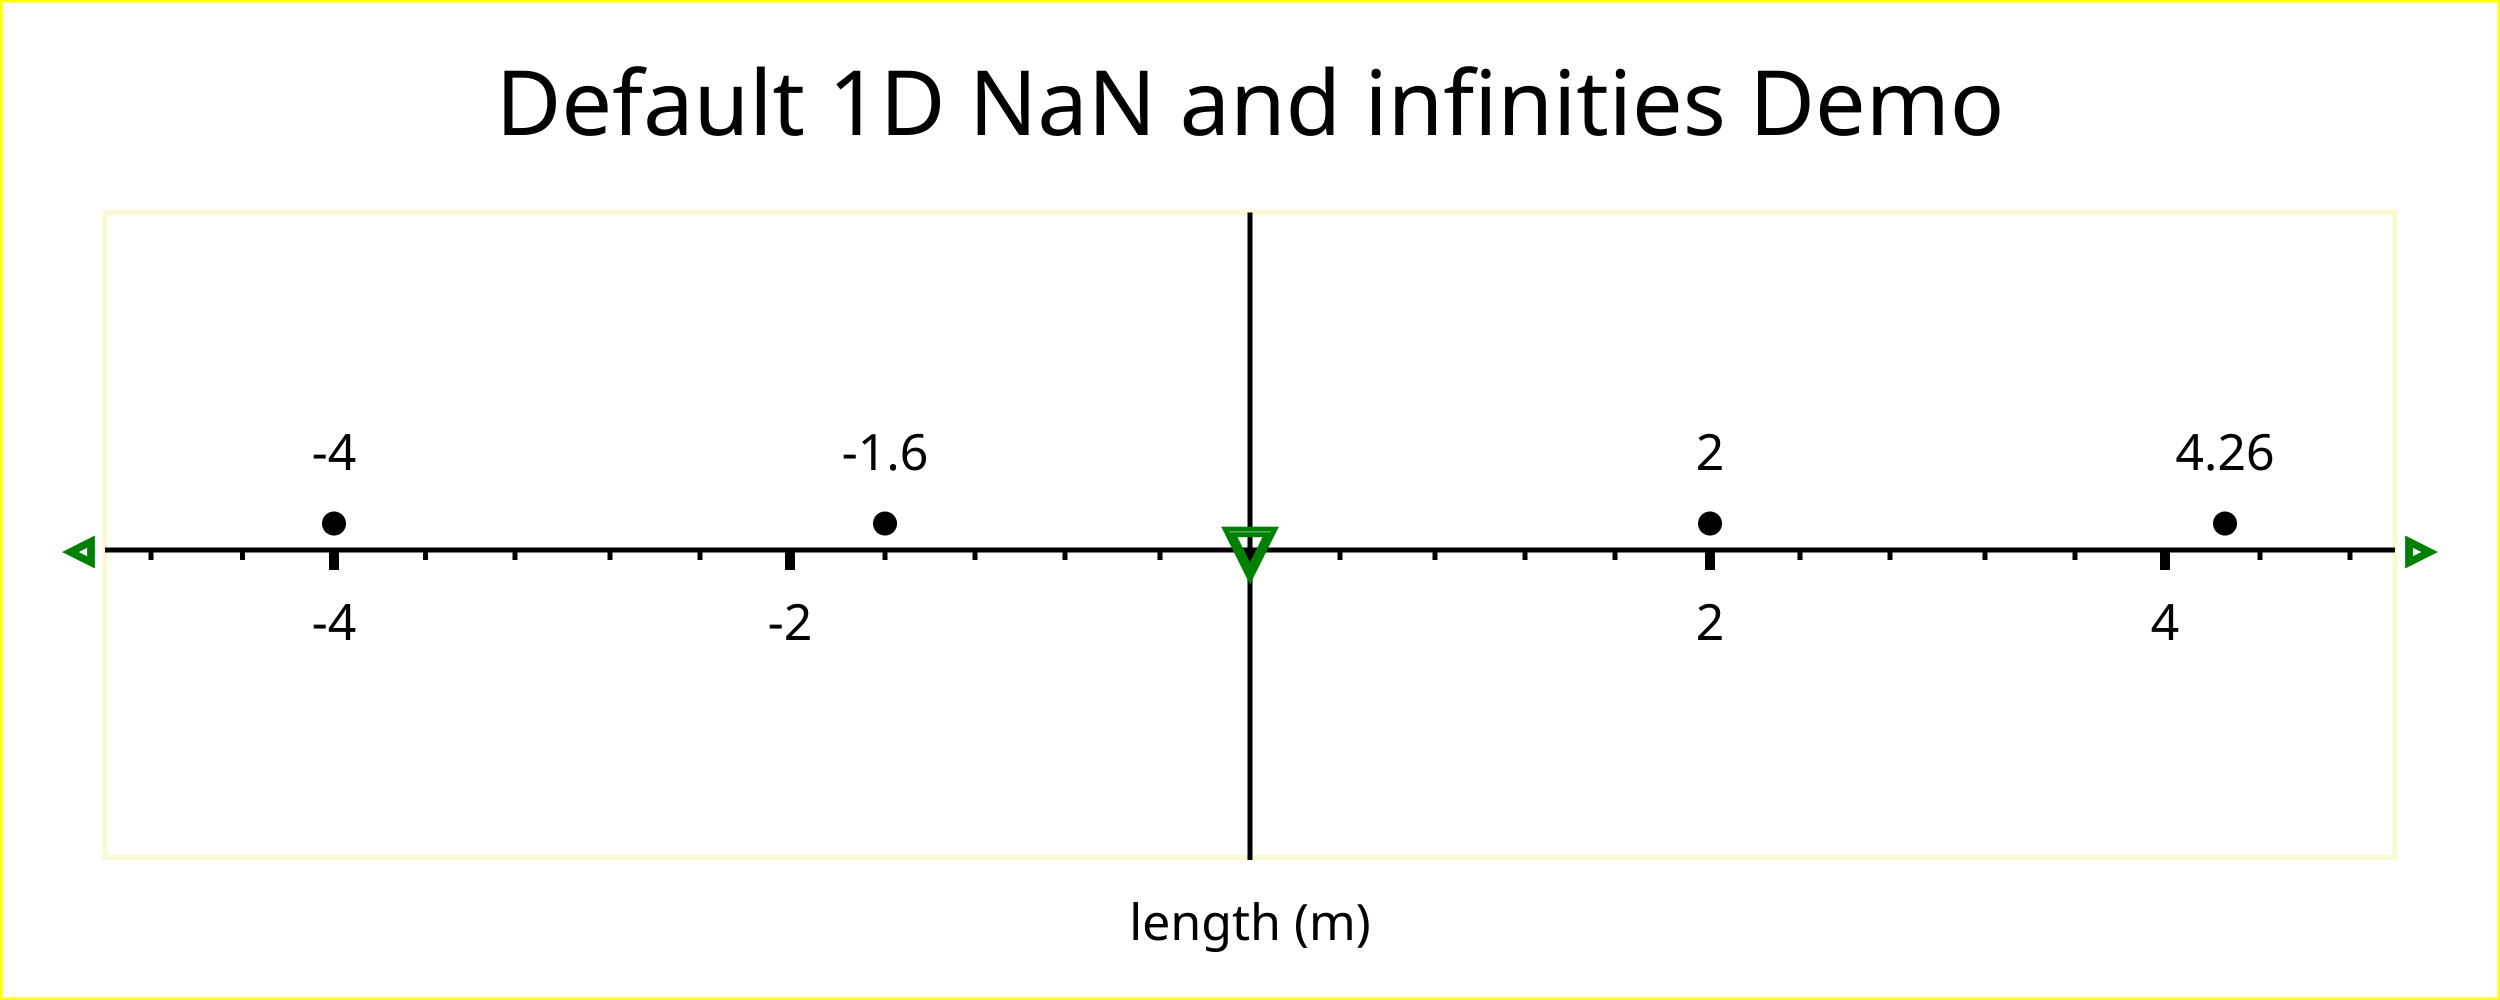
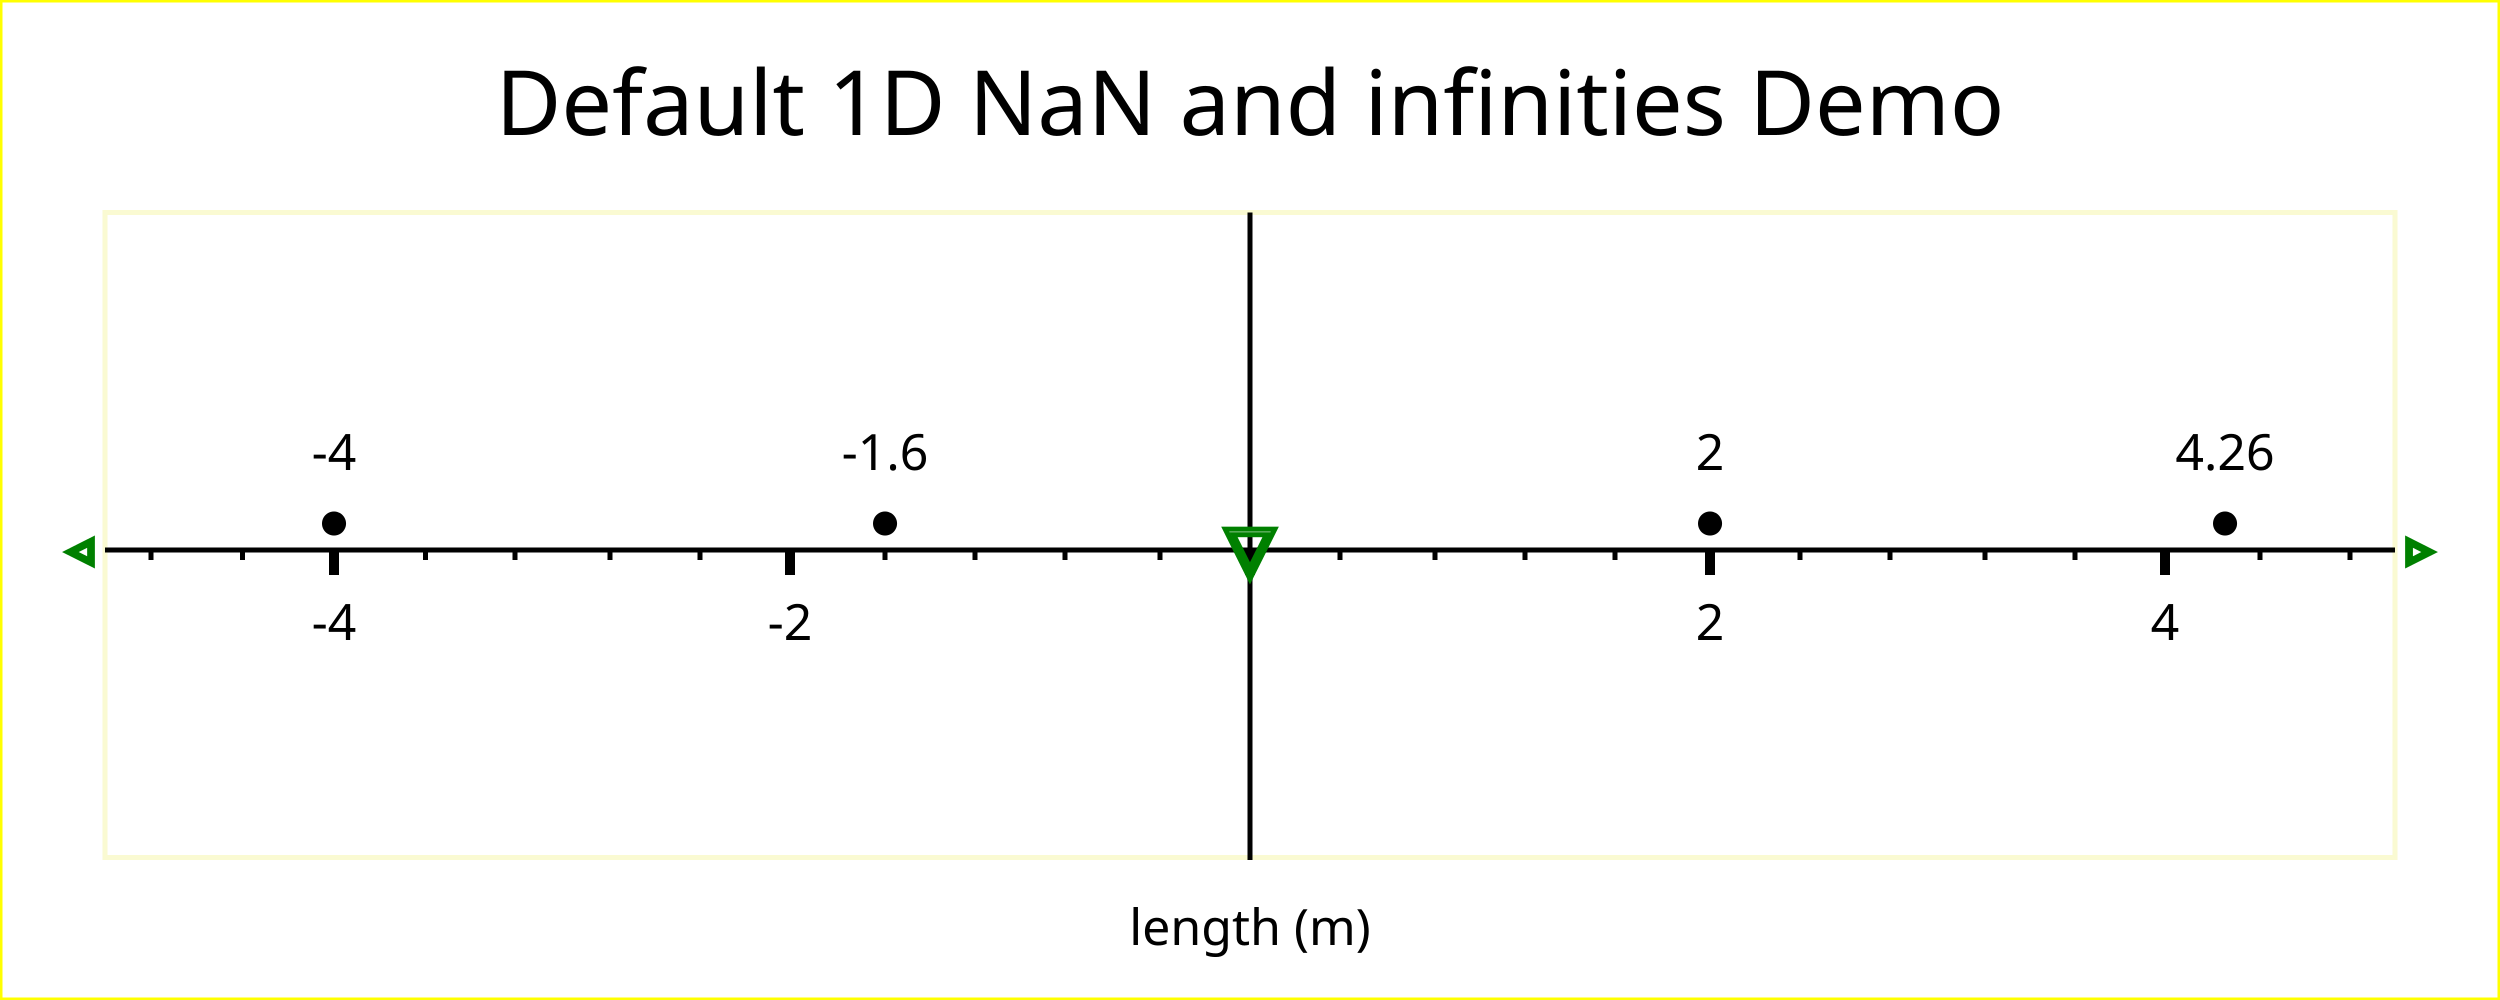
<svg xmlns="http://www.w3.org/2000/svg" width="500" height="200" version="1.1">
  <g id="imageBackground" stroke="rgb(255,255,0)" fill="rgb(255,255,255)" stroke-width="1">
    <rect x="0" y="0" width="500" height="200" />
  </g>
  <g id="plotBackground" stroke="rgb(250,250,210)" fill="rgb(255,255,255)" stroke-width="1">
    <rect x="21" y="42.5" width="458" height="129" />
  </g>
  <g id="xMinorGrid" stroke="rgb(200,220,255)" stroke-width="0.5">
</g>
  <g id="xMajorGrid" stroke="rgb(200,220,255)" stroke-width="1">
</g>
  <g id="xAxis" stroke="rgb(0,0,0)" stroke-width="1">
    <line x1="250" y1="42.5" x2="250" y2="172" />
    <line x1="21" y1="110" x2="479" y2="110" />
  </g>
  <g id="xMinorTicks" stroke="rgb(0,0,0)" stroke-width="1">
    <path d="M268,110 L268,112  M287,110 L287,112  M305,110 L305,112  M323,110 L323,112  M360,110 L360,112  M378,110 L378,112  M397,110 L397,112  M415,110 L415,112  M452,110 L452,112  M470,110 L470,112  M232,110 L232,112  M213,110 L213,112  M195,110 L195,112  M177,110 L177,112  M140,110 L140,112  M122,110 L122,112  M103,110 L103,112  M85.1,110 L85.1,112  M48.5,110 L48.5,112  M30.2,110 L30.2,112  " fill="none" />
  </g>
  <g id="xMajorTicks" stroke="rgb(0,0,0)" stroke-width="2">
-     <path d="M250,110 L250,114  M342,110 L342,114  M433,110 L433,114  M250,110 L250,114  M158,110 L158,114  M66.8,110 L66.8,114  " fill="none" />
+     <path d="M250,110 L250,115  M342,110 L342,115  M433,110 L433,115  M250,110 L250,115  M158,110 L158,115  M66.8,110 L66.8,115  " fill="none" />
  </g>
  <g id="xTicksValues">
    <text x="342" y="128" text-anchor="middle" font-size="10" font-family="Verdana">2
	</text>
    <text x="433" y="128" text-anchor="middle" font-size="10" font-family="Verdana">4
	</text>
    <text x="158" y="128" text-anchor="middle" font-size="10" font-family="Verdana">-2
	</text>
    <text x="66.8" y="128" text-anchor="middle" font-size="10" font-family="Verdana">-4
	</text>
  </g>
  <g id="xLabel">
-     <text x="250" y="188" text-anchor="middle" font-size="10" font-family="Verdana">length (m)
+     <text x="250" y="189" text-anchor="middle" font-size="10" font-family="Verdana">length (m)
	</text>
  </g>
  <g id="plotPoints">
    <g stroke="rgb(0,0,0)">
      <text x="177" y="106" text-anchor="middle" font-size="5" font-family="Lucida Sans Unicode">●
	</text>
      <text x="342" y="106" text-anchor="middle" font-size="5" font-family="Lucida Sans Unicode">●
	</text>
      <text x="445" y="106" text-anchor="middle" font-size="5" font-family="Lucida Sans Unicode">●
	</text>
      <text x="66.8" y="106" text-anchor="middle" font-size="5" font-family="Lucida Sans Unicode">●
	</text>
    </g>
  </g>
  <g id="limitPoints" stroke="rgb(0,128,0)" fill="rgb(255,255,255)">
    <text x="484" y="113" text-anchor="middle" font-size="10" font-family="Lucida Sans Unicode">▹
	</text>
    <text x="16" y="113" text-anchor="middle" font-size="10" font-family="Lucida Sans Unicode">◃
	</text>
    <text x="250" y="116" text-anchor="middle" font-size="20" font-family="Lucida Sans Unicode">▿
	</text>
  </g>
  <g id="title">
    <text x="250" y="27" text-anchor="middle" font-size="18" font-family="Verdana">Default 1D NaN and infinities Demo
	</text>
  </g>
  <g id="plotXValues">
    <g>
      <text x="177" y="94" text-anchor="middle" font-size="10" font-family="Verdana">-1.6
	</text>
    </g>
    <g>
      <text x="342" y="94" text-anchor="middle" font-size="10" font-family="Verdana">2
	</text>
    </g>
    <g>
      <text x="445" y="94" text-anchor="middle" font-size="10" font-family="Verdana">4.26
	</text>
    </g>
    <g>
      <text x="66.8" y="94" text-anchor="middle" font-size="10" font-family="Verdana">-4
	</text>
    </g>
  </g>
</svg>
